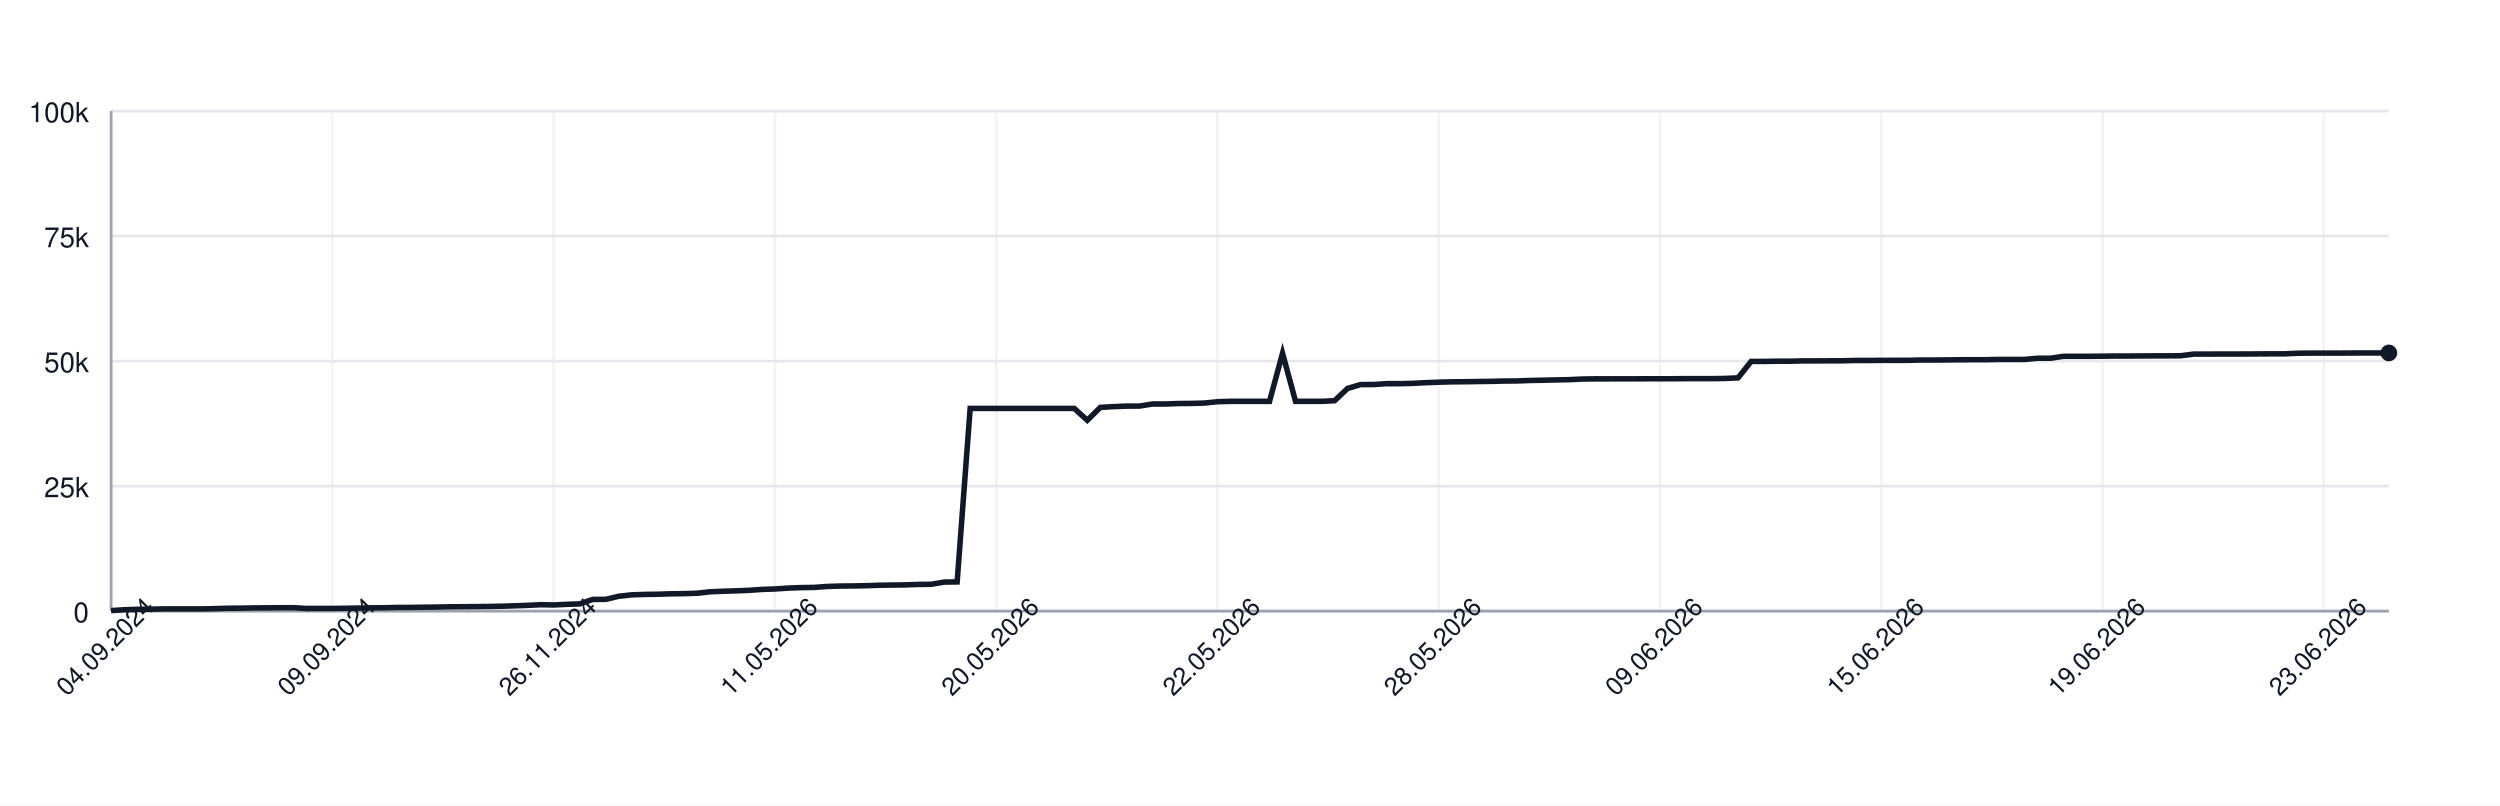
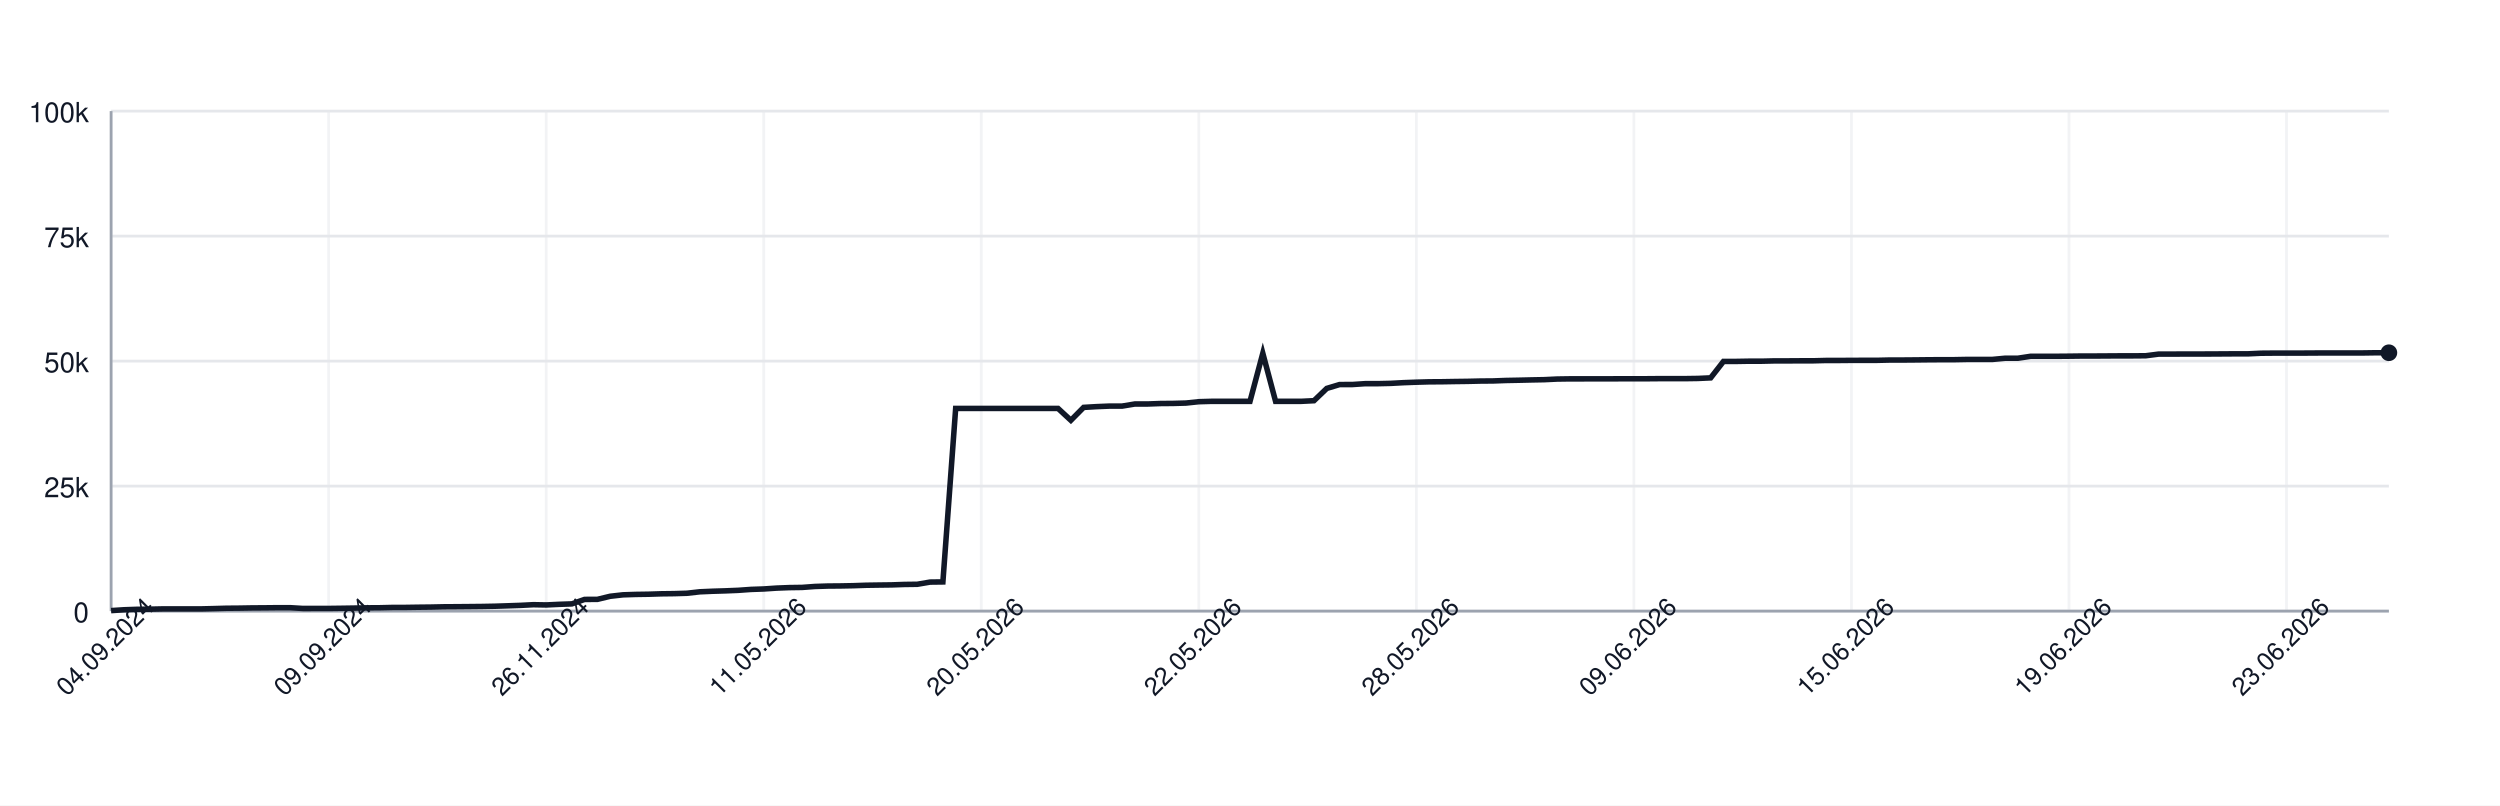
<svg xmlns="http://www.w3.org/2000/svg" width="900" height="290" style="font-family: -apple-system, BlinkMacSystemFont, 'Segoe UI', Helvetica, Arial, sans-serif;">
  <rect width="100%" height="100%" fill="white" />
  <g>
    <line x1="40" y1="220.00" x2="860" y2="220.00" stroke="#e5e7eb" />
    <text x="32" y="224.00" font-size="10" fill="#111827" text-anchor="end">0</text>
    <line x1="40" y1="175.00" x2="860" y2="175.00" stroke="#e5e7eb" />
    <text x="32" y="179.00" font-size="10" fill="#111827" text-anchor="end">25k</text>
    <line x1="40" y1="130.00" x2="860" y2="130.00" stroke="#e5e7eb" />
    <text x="32" y="134.00" font-size="10" fill="#111827" text-anchor="end">50k</text>
    <line x1="40" y1="85.00" x2="860" y2="85.00" stroke="#e5e7eb" />
    <text x="32" y="89.00" font-size="10" fill="#111827" text-anchor="end">75k</text>
    <line x1="40" y1="40.00" x2="860" y2="40.00" stroke="#e5e7eb" />
    <text x="32" y="44.00" font-size="10" fill="#111827" text-anchor="end">100k</text>
    <line x1="40.00" y1="40" x2="40.00" y2="220" stroke="#e5e7eb" opacity="0.5" />
-     <line x1="119.66" y1="40" x2="119.66" y2="220" stroke="#e5e7eb" opacity="0.5" />
-     <line x1="199.31" y1="40" x2="199.31" y2="220" stroke="#e5e7eb" opacity="0.5" />
-     <line x1="278.97" y1="40" x2="278.97" y2="220" stroke="#e5e7eb" opacity="0.5" />
-     <line x1="358.63" y1="40" x2="358.63" y2="220" stroke="#e5e7eb" opacity="0.5" />
-     <line x1="438.29" y1="40" x2="438.29" y2="220" stroke="#e5e7eb" opacity="0.5" />
-     <line x1="517.94" y1="40" x2="517.94" y2="220" stroke="#e5e7eb" opacity="0.5" />
-     <line x1="597.60" y1="40" x2="597.60" y2="220" stroke="#e5e7eb" opacity="0.5" />
-     <line x1="677.26" y1="40" x2="677.26" y2="220" stroke="#e5e7eb" opacity="0.5" />
-     <line x1="756.91" y1="40" x2="756.91" y2="220" stroke="#e5e7eb" opacity="0.5" />
-     <line x1="836.57" y1="40" x2="836.57" y2="220" stroke="#e5e7eb" opacity="0.5" />
+     <line x1="118.31" y1="40" x2="118.31" y2="220" stroke="#e5e7eb" opacity="0.5" />
+     <line x1="196.63" y1="40" x2="196.63" y2="220" stroke="#e5e7eb" opacity="0.5" />
+     <line x1="274.94" y1="40" x2="274.94" y2="220" stroke="#e5e7eb" opacity="0.5" />
+     <line x1="353.26" y1="40" x2="353.26" y2="220" stroke="#e5e7eb" opacity="0.5" />
+     <line x1="431.57" y1="40" x2="431.57" y2="220" stroke="#e5e7eb" opacity="0.5" />
+     <line x1="509.89" y1="40" x2="509.89" y2="220" stroke="#e5e7eb" opacity="0.5" />
+     <line x1="588.20" y1="40" x2="588.20" y2="220" stroke="#e5e7eb" opacity="0.5" />
+     <line x1="666.52" y1="40" x2="666.52" y2="220" stroke="#e5e7eb" opacity="0.5" />
+     <line x1="744.83" y1="40" x2="744.83" y2="220" stroke="#e5e7eb" opacity="0.5" />
+     <line x1="823.15" y1="40" x2="823.15" y2="220" stroke="#e5e7eb" opacity="0.5" />
    <line x1="40" y1="220" x2="860" y2="220" stroke="#9ca3af" />
    <line x1="40" y1="40" x2="40" y2="220" stroke="#9ca3af" />
-     <path d="M 40.00 219.82 L 44.69 219.52 L 49.37 219.36 L 54.06 219.31 L 58.74 219.21 L 63.43 219.21 L 68.11 219.21 L 72.80 219.21 L 77.49 219.10 L 82.17 218.97 L 86.86 218.93 L 91.54 218.85 L 96.23 218.82 L 100.91 218.77 L 105.60 218.77 L 110.29 219.05 L 114.97 219.04 L 119.66 219.04 L 124.34 218.98 L 129.03 218.91 L 133.71 218.82 L 138.40 218.79 L 143.09 218.68 L 147.77 218.67 L 152.46 218.60 L 157.14 218.55 L 161.83 218.45 L 166.51 218.42 L 171.20 218.38 L 175.89 218.33 L 180.57 218.24 L 185.26 218.09 L 189.94 217.93 L 194.63 217.69 L 199.31 217.78 L 204.00 217.56 L 208.69 217.40 L 213.37 215.79 L 218.06 215.77 L 222.74 214.66 L 227.43 214.14 L 232.11 213.99 L 236.80 213.92 L 241.49 213.77 L 246.17 213.71 L 250.86 213.57 L 255.54 213.05 L 260.23 212.85 L 264.91 212.71 L 269.60 212.52 L 274.29 212.19 L 278.97 212.03 L 283.66 211.72 L 288.34 211.54 L 293.03 211.47 L 297.71 211.13 L 302.40 210.98 L 307.09 210.94 L 311.77 210.85 L 316.46 210.69 L 321.14 210.62 L 325.83 210.56 L 330.51 210.40 L 335.20 210.34 L 339.89 209.55 L 344.57 209.49 L 349.26 147.04 L 353.94 147.04 L 358.63 147.04 L 363.31 147.04 L 368.00 147.04 L 372.69 147.04 L 377.37 147.04 L 382.06 147.04 L 386.74 147.04 L 391.43 151.31 L 396.11 146.66 L 400.80 146.39 L 405.49 146.20 L 410.17 146.20 L 414.86 145.44 L 419.54 145.44 L 424.23 145.27 L 428.91 145.23 L 433.60 145.10 L 438.29 144.61 L 442.97 144.48 L 447.66 144.48 L 452.34 144.48 L 457.03 144.48 L 461.71 127.19 L 466.40 144.48 L 471.09 144.48 L 475.77 144.48 L 480.46 144.25 L 485.14 139.83 L 489.83 138.44 L 494.51 138.43 L 499.20 138.12 L 503.89 138.12 L 508.57 138.01 L 513.26 137.76 L 517.94 137.59 L 522.63 137.46 L 527.31 137.43 L 532.00 137.35 L 536.69 137.29 L 541.37 137.18 L 546.06 137.14 L 550.74 136.97 L 555.43 136.88 L 560.11 136.77 L 564.80 136.68 L 569.49 136.46 L 574.17 136.39 L 578.86 136.39 L 583.54 136.38 L 588.23 136.38 L 592.91 136.36 L 597.60 136.35 L 602.29 136.35 L 606.97 136.31 L 611.66 136.31 L 616.34 136.31 L 621.03 136.24 L 625.71 136.03 L 630.40 130.11 L 635.09 130.11 L 639.77 130.03 L 644.46 130.03 L 649.14 129.92 L 653.83 129.92 L 658.51 129.89 L 663.20 129.89 L 667.89 129.77 L 672.57 129.77 L 677.26 129.73 L 681.94 129.72 L 686.63 129.72 L 691.31 129.61 L 696.00 129.61 L 700.69 129.57 L 705.37 129.52 L 710.06 129.49 L 714.74 129.49 L 719.43 129.40 L 724.11 129.40 L 728.80 129.40 L 733.49 128.97 L 738.17 128.97 L 742.86 128.27 L 747.54 128.27 L 752.23 128.27 L 756.91 128.23 L 761.60 128.17 L 766.29 128.17 L 770.97 128.14 L 775.66 128.11 L 780.34 128.11 L 785.03 128.07 L 789.71 127.48 L 794.40 127.48 L 799.09 127.45 L 803.77 127.45 L 808.46 127.44 L 813.14 127.41 L 817.83 127.38 L 822.51 127.38 L 827.20 127.16 L 831.89 127.12 L 836.57 127.12 L 841.26 127.12 L 845.94 127.09 L 850.63 127.06 L 855.31 127.06 L 860.00 127.06" fill="none" stroke="#111827" stroke-width="2" />
-     <circle cx="860.00" cy="127.06" r="3" fill="#111827" />
+     <path d="M 40.00 219.82 L 44.61 219.52 L 49.21 219.36 L 53.82 219.31 L 58.43 219.21 L 63.03 219.21 L 67.64 219.21 L 72.25 219.21 L 76.85 219.10 L 81.46 218.97 L 86.07 218.93 L 90.67 218.85 L 95.28 218.82 L 99.89 218.77 L 104.49 218.77 L 109.10 219.05 L 113.71 219.04 L 118.31 219.04 L 122.92 218.98 L 127.53 218.91 L 132.13 218.82 L 136.74 218.79 L 141.35 218.68 L 145.96 218.67 L 150.56 218.60 L 155.17 218.55 L 159.78 218.45 L 164.38 218.42 L 168.99 218.38 L 173.60 218.33 L 178.20 218.24 L 182.81 218.09 L 187.42 217.93 L 192.02 217.69 L 196.63 217.78 L 201.24 217.56 L 205.84 217.40 L 210.45 215.79 L 215.06 215.77 L 219.66 214.66 L 224.27 214.14 L 228.88 213.99 L 233.48 213.92 L 238.09 213.77 L 242.70 213.71 L 247.30 213.57 L 251.91 213.05 L 256.52 212.85 L 261.12 212.71 L 265.73 212.52 L 270.34 212.19 L 274.94 212.03 L 279.55 211.72 L 284.16 211.54 L 288.76 211.47 L 293.37 211.13 L 297.98 210.98 L 302.58 210.94 L 307.19 210.85 L 311.80 210.69 L 316.40 210.62 L 321.01 210.56 L 325.62 210.40 L 330.22 210.34 L 334.83 209.55 L 339.44 209.49 L 344.04 147.04 L 348.65 147.04 L 353.26 147.04 L 357.87 147.04 L 362.47 147.04 L 367.08 147.04 L 371.69 147.04 L 376.29 147.04 L 380.90 147.04 L 385.51 151.31 L 390.11 146.66 L 394.72 146.39 L 399.33 146.20 L 403.93 146.20 L 408.54 145.44 L 413.15 145.44 L 417.75 145.27 L 422.36 145.23 L 426.97 145.10 L 431.57 144.61 L 436.18 144.48 L 440.79 144.48 L 445.39 144.48 L 450.00 144.48 L 454.61 127.19 L 459.21 144.48 L 463.82 144.48 L 468.43 144.48 L 473.03 144.25 L 477.64 139.83 L 482.25 138.44 L 486.85 138.43 L 491.46 138.12 L 496.07 138.12 L 500.67 138.01 L 505.28 137.76 L 509.89 137.59 L 514.49 137.46 L 519.10 137.43 L 523.71 137.35 L 528.31 137.29 L 532.92 137.18 L 537.53 137.14 L 542.13 136.97 L 546.74 136.88 L 551.35 136.77 L 555.96 136.68 L 560.56 136.46 L 565.17 136.39 L 569.78 136.39 L 574.38 136.38 L 578.99 136.38 L 583.60 136.36 L 588.20 136.35 L 592.81 136.35 L 597.42 136.31 L 602.02 136.31 L 606.63 136.31 L 611.24 136.24 L 615.84 136.03 L 620.45 130.11 L 625.06 130.11 L 629.66 130.03 L 634.27 130.03 L 638.88 129.92 L 643.48 129.92 L 648.09 129.89 L 652.70 129.89 L 657.30 129.77 L 661.91 129.77 L 666.52 129.73 L 671.12 129.72 L 675.73 129.72 L 680.34 129.61 L 684.94 129.61 L 689.55 129.57 L 694.16 129.52 L 698.76 129.49 L 703.37 129.49 L 707.98 129.40 L 712.58 129.40 L 717.19 129.40 L 721.80 128.97 L 726.40 128.97 L 731.01 128.27 L 735.62 128.27 L 740.22 128.27 L 744.83 128.23 L 749.44 128.17 L 754.04 128.17 L 758.65 128.14 L 763.26 128.11 L 767.87 128.11 L 772.47 128.07 L 777.08 127.48 L 781.69 127.48 L 786.29 127.45 L 790.90 127.45 L 795.51 127.44 L 800.11 127.41 L 804.72 127.38 L 809.33 127.38 L 813.93 127.16 L 818.54 127.12 L 823.15 127.12 L 827.75 127.12 L 832.36 127.09 L 836.97 127.06 L 841.57 127.06 L 846.18 127.06 L 850.79 127.06 L 855.39 126.99 L 860.00 126.99" fill="none" stroke="#111827" stroke-width="2" />
+     <circle cx="860.00" cy="126.99" r="3" fill="#111827" />
    <text x="40.00" y="235.00" font-size="9" fill="#111827" text-anchor="middle" transform="rotate(-45 40.00 235.00)">04.09.2024</text>
-     <text x="119.66" y="235.00" font-size="9" fill="#111827" text-anchor="middle" transform="rotate(-45 119.66 235.00)">09.09.2024</text>
-     <text x="199.31" y="235.00" font-size="9" fill="#111827" text-anchor="middle" transform="rotate(-45 199.31 235.00)">26.11.2024</text>
-     <text x="278.97" y="235.00" font-size="9" fill="#111827" text-anchor="middle" transform="rotate(-45 278.97 235.00)">11.05.2026</text>
-     <text x="358.63" y="235.00" font-size="9" fill="#111827" text-anchor="middle" transform="rotate(-45 358.63 235.00)">20.05.2026</text>
-     <text x="438.29" y="235.00" font-size="9" fill="#111827" text-anchor="middle" transform="rotate(-45 438.29 235.00)">22.05.2026</text>
-     <text x="517.94" y="235.00" font-size="9" fill="#111827" text-anchor="middle" transform="rotate(-45 517.94 235.00)">28.05.2026</text>
-     <text x="597.60" y="235.00" font-size="9" fill="#111827" text-anchor="middle" transform="rotate(-45 597.60 235.00)">09.06.2026</text>
-     <text x="677.26" y="235.00" font-size="9" fill="#111827" text-anchor="middle" transform="rotate(-45 677.26 235.00)">15.06.2026</text>
-     <text x="756.91" y="235.00" font-size="9" fill="#111827" text-anchor="middle" transform="rotate(-45 756.91 235.00)">19.06.2026</text>
-     <text x="836.57" y="235.00" font-size="9" fill="#111827" text-anchor="middle" transform="rotate(-45 836.57 235.00)">23.06.2026</text>
+     <text x="118.31" y="235.00" font-size="9" fill="#111827" text-anchor="middle" transform="rotate(-45 118.31 235.00)">09.09.2024</text>
+     <text x="196.63" y="235.00" font-size="9" fill="#111827" text-anchor="middle" transform="rotate(-45 196.63 235.00)">26.11.2024</text>
+     <text x="274.94" y="235.00" font-size="9" fill="#111827" text-anchor="middle" transform="rotate(-45 274.94 235.00)">11.05.2026</text>
+     <text x="353.26" y="235.00" font-size="9" fill="#111827" text-anchor="middle" transform="rotate(-45 353.26 235.00)">20.05.2026</text>
+     <text x="431.57" y="235.00" font-size="9" fill="#111827" text-anchor="middle" transform="rotate(-45 431.57 235.00)">22.05.2026</text>
+     <text x="509.89" y="235.00" font-size="9" fill="#111827" text-anchor="middle" transform="rotate(-45 509.89 235.00)">28.05.2026</text>
+     <text x="588.20" y="235.00" font-size="9" fill="#111827" text-anchor="middle" transform="rotate(-45 588.20 235.00)">09.06.2026</text>
+     <text x="666.52" y="235.00" font-size="9" fill="#111827" text-anchor="middle" transform="rotate(-45 666.52 235.00)">15.06.2026</text>
+     <text x="744.83" y="235.00" font-size="9" fill="#111827" text-anchor="middle" transform="rotate(-45 744.83 235.00)">19.06.2026</text>
+     <text x="823.15" y="235.00" font-size="9" fill="#111827" text-anchor="middle" transform="rotate(-45 823.15 235.00)">23.06.2026</text>
  </g>
</svg>
